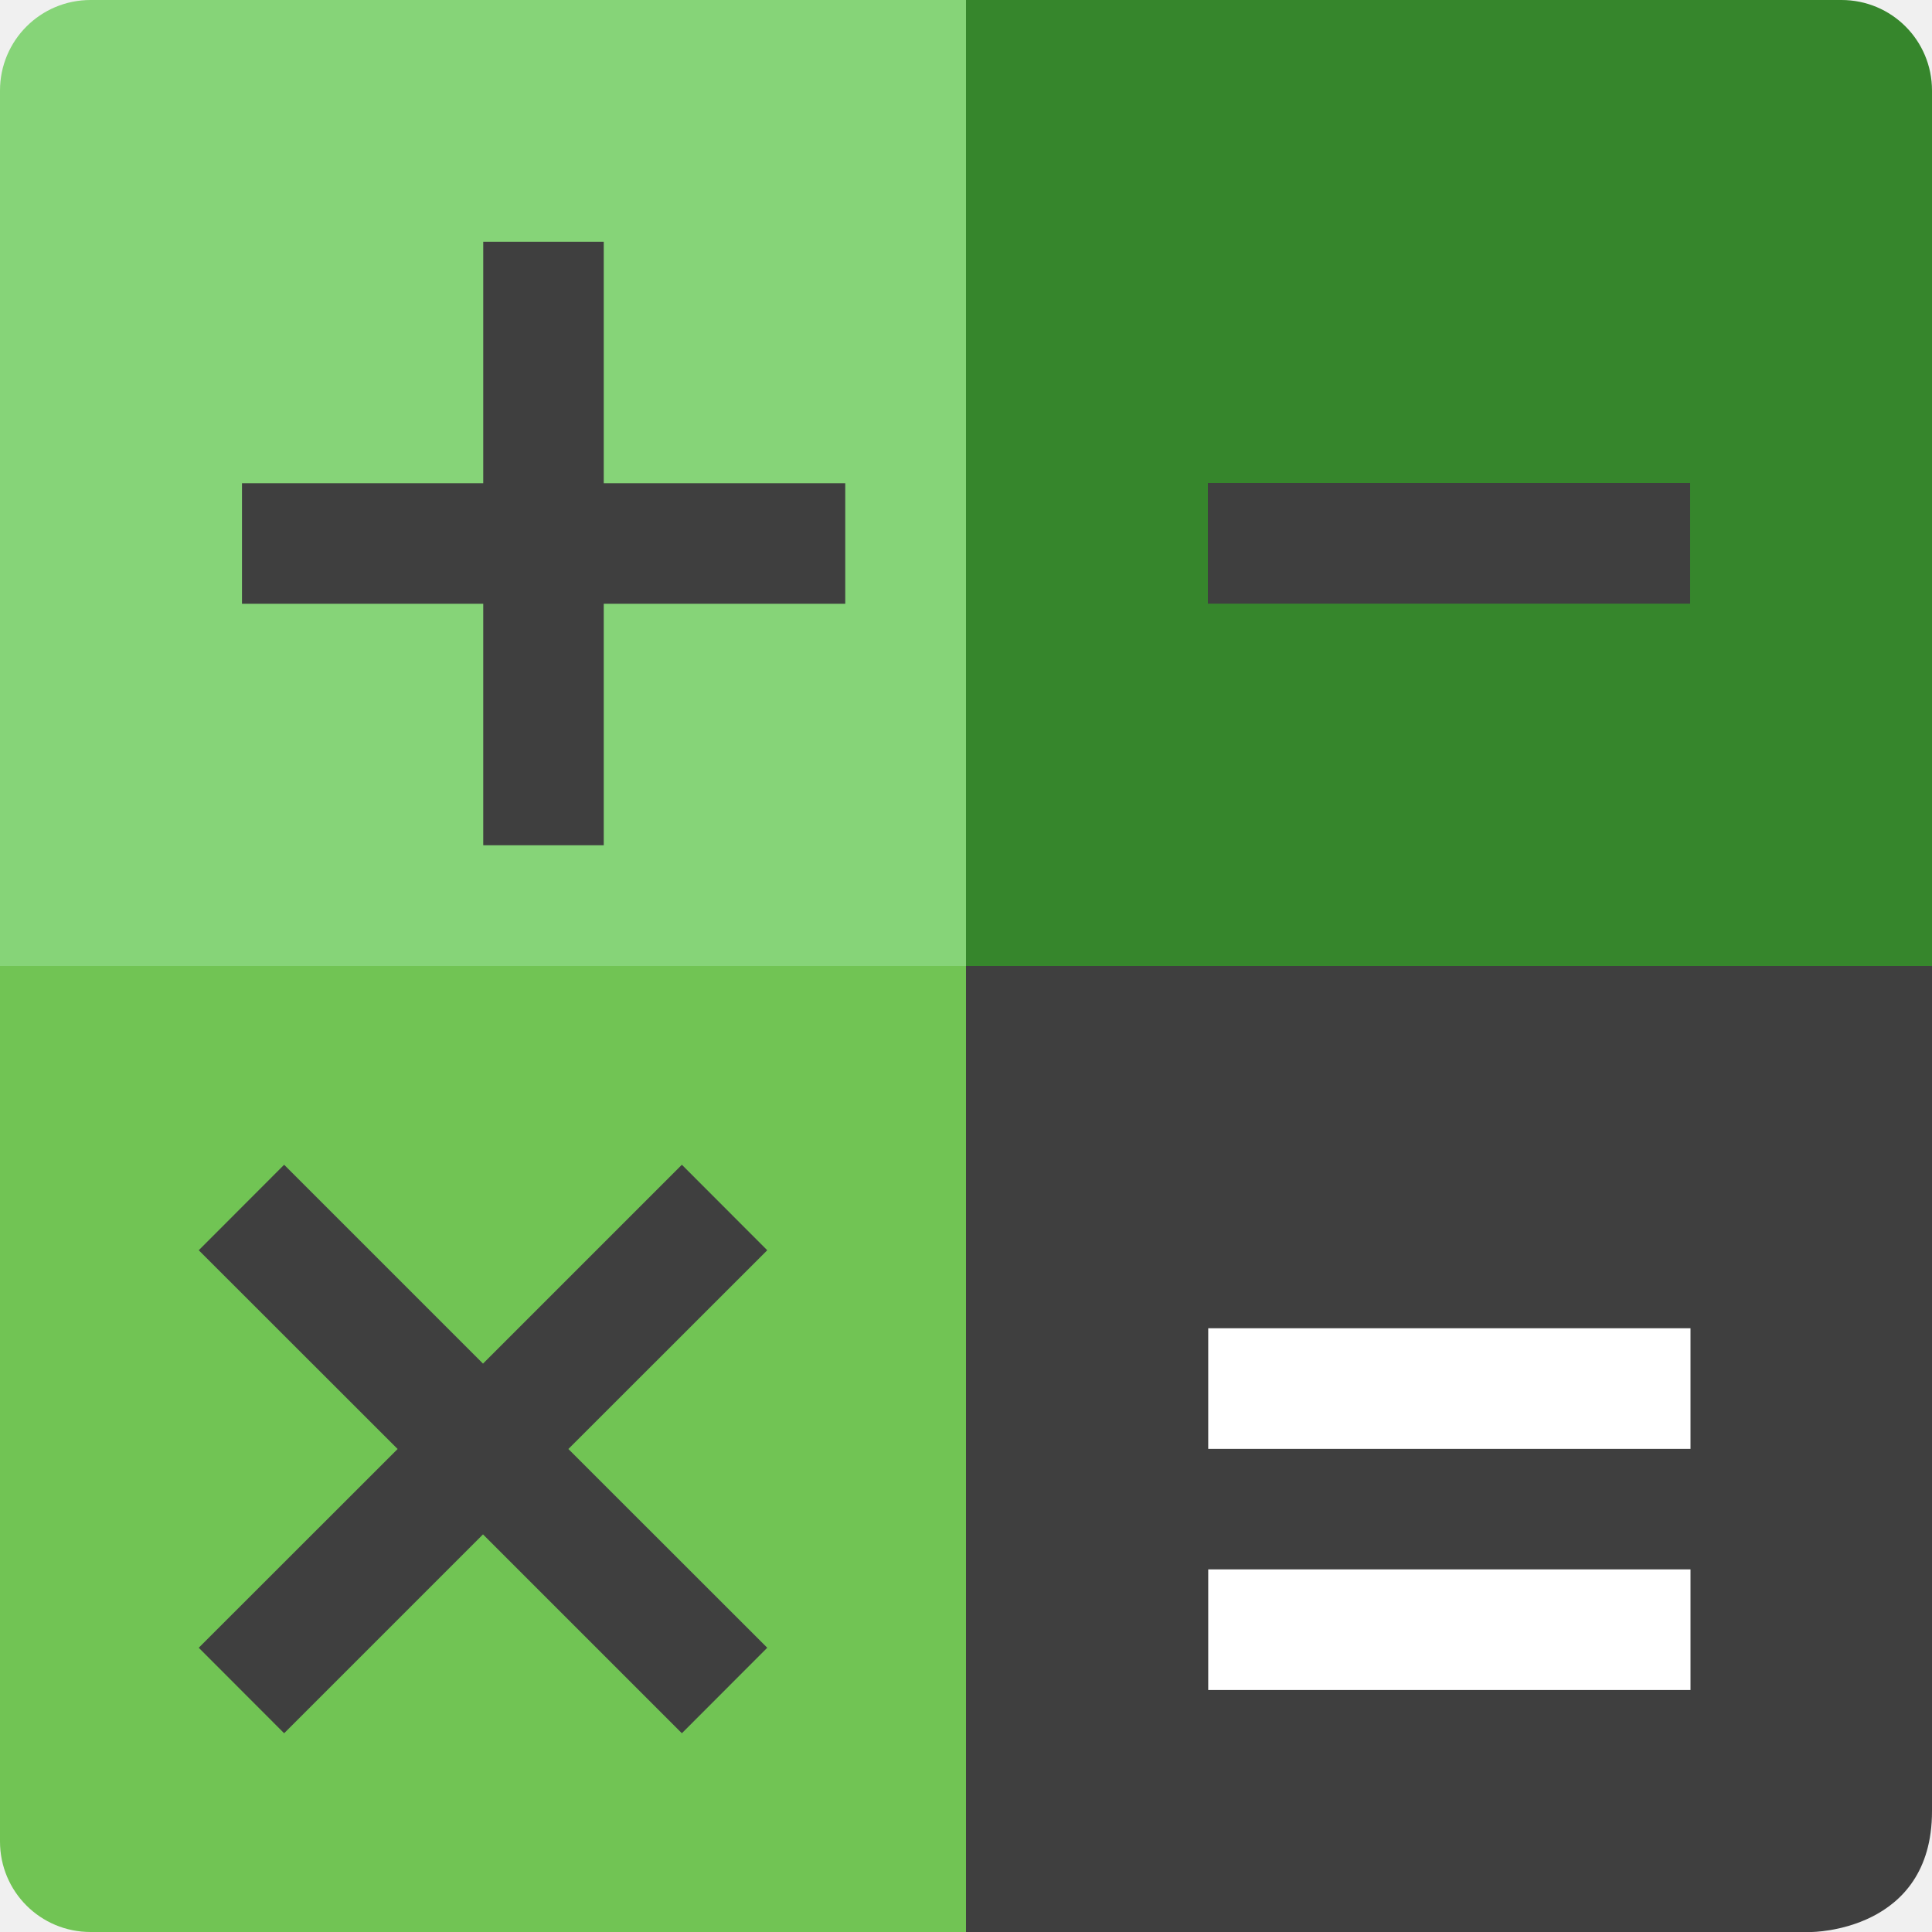
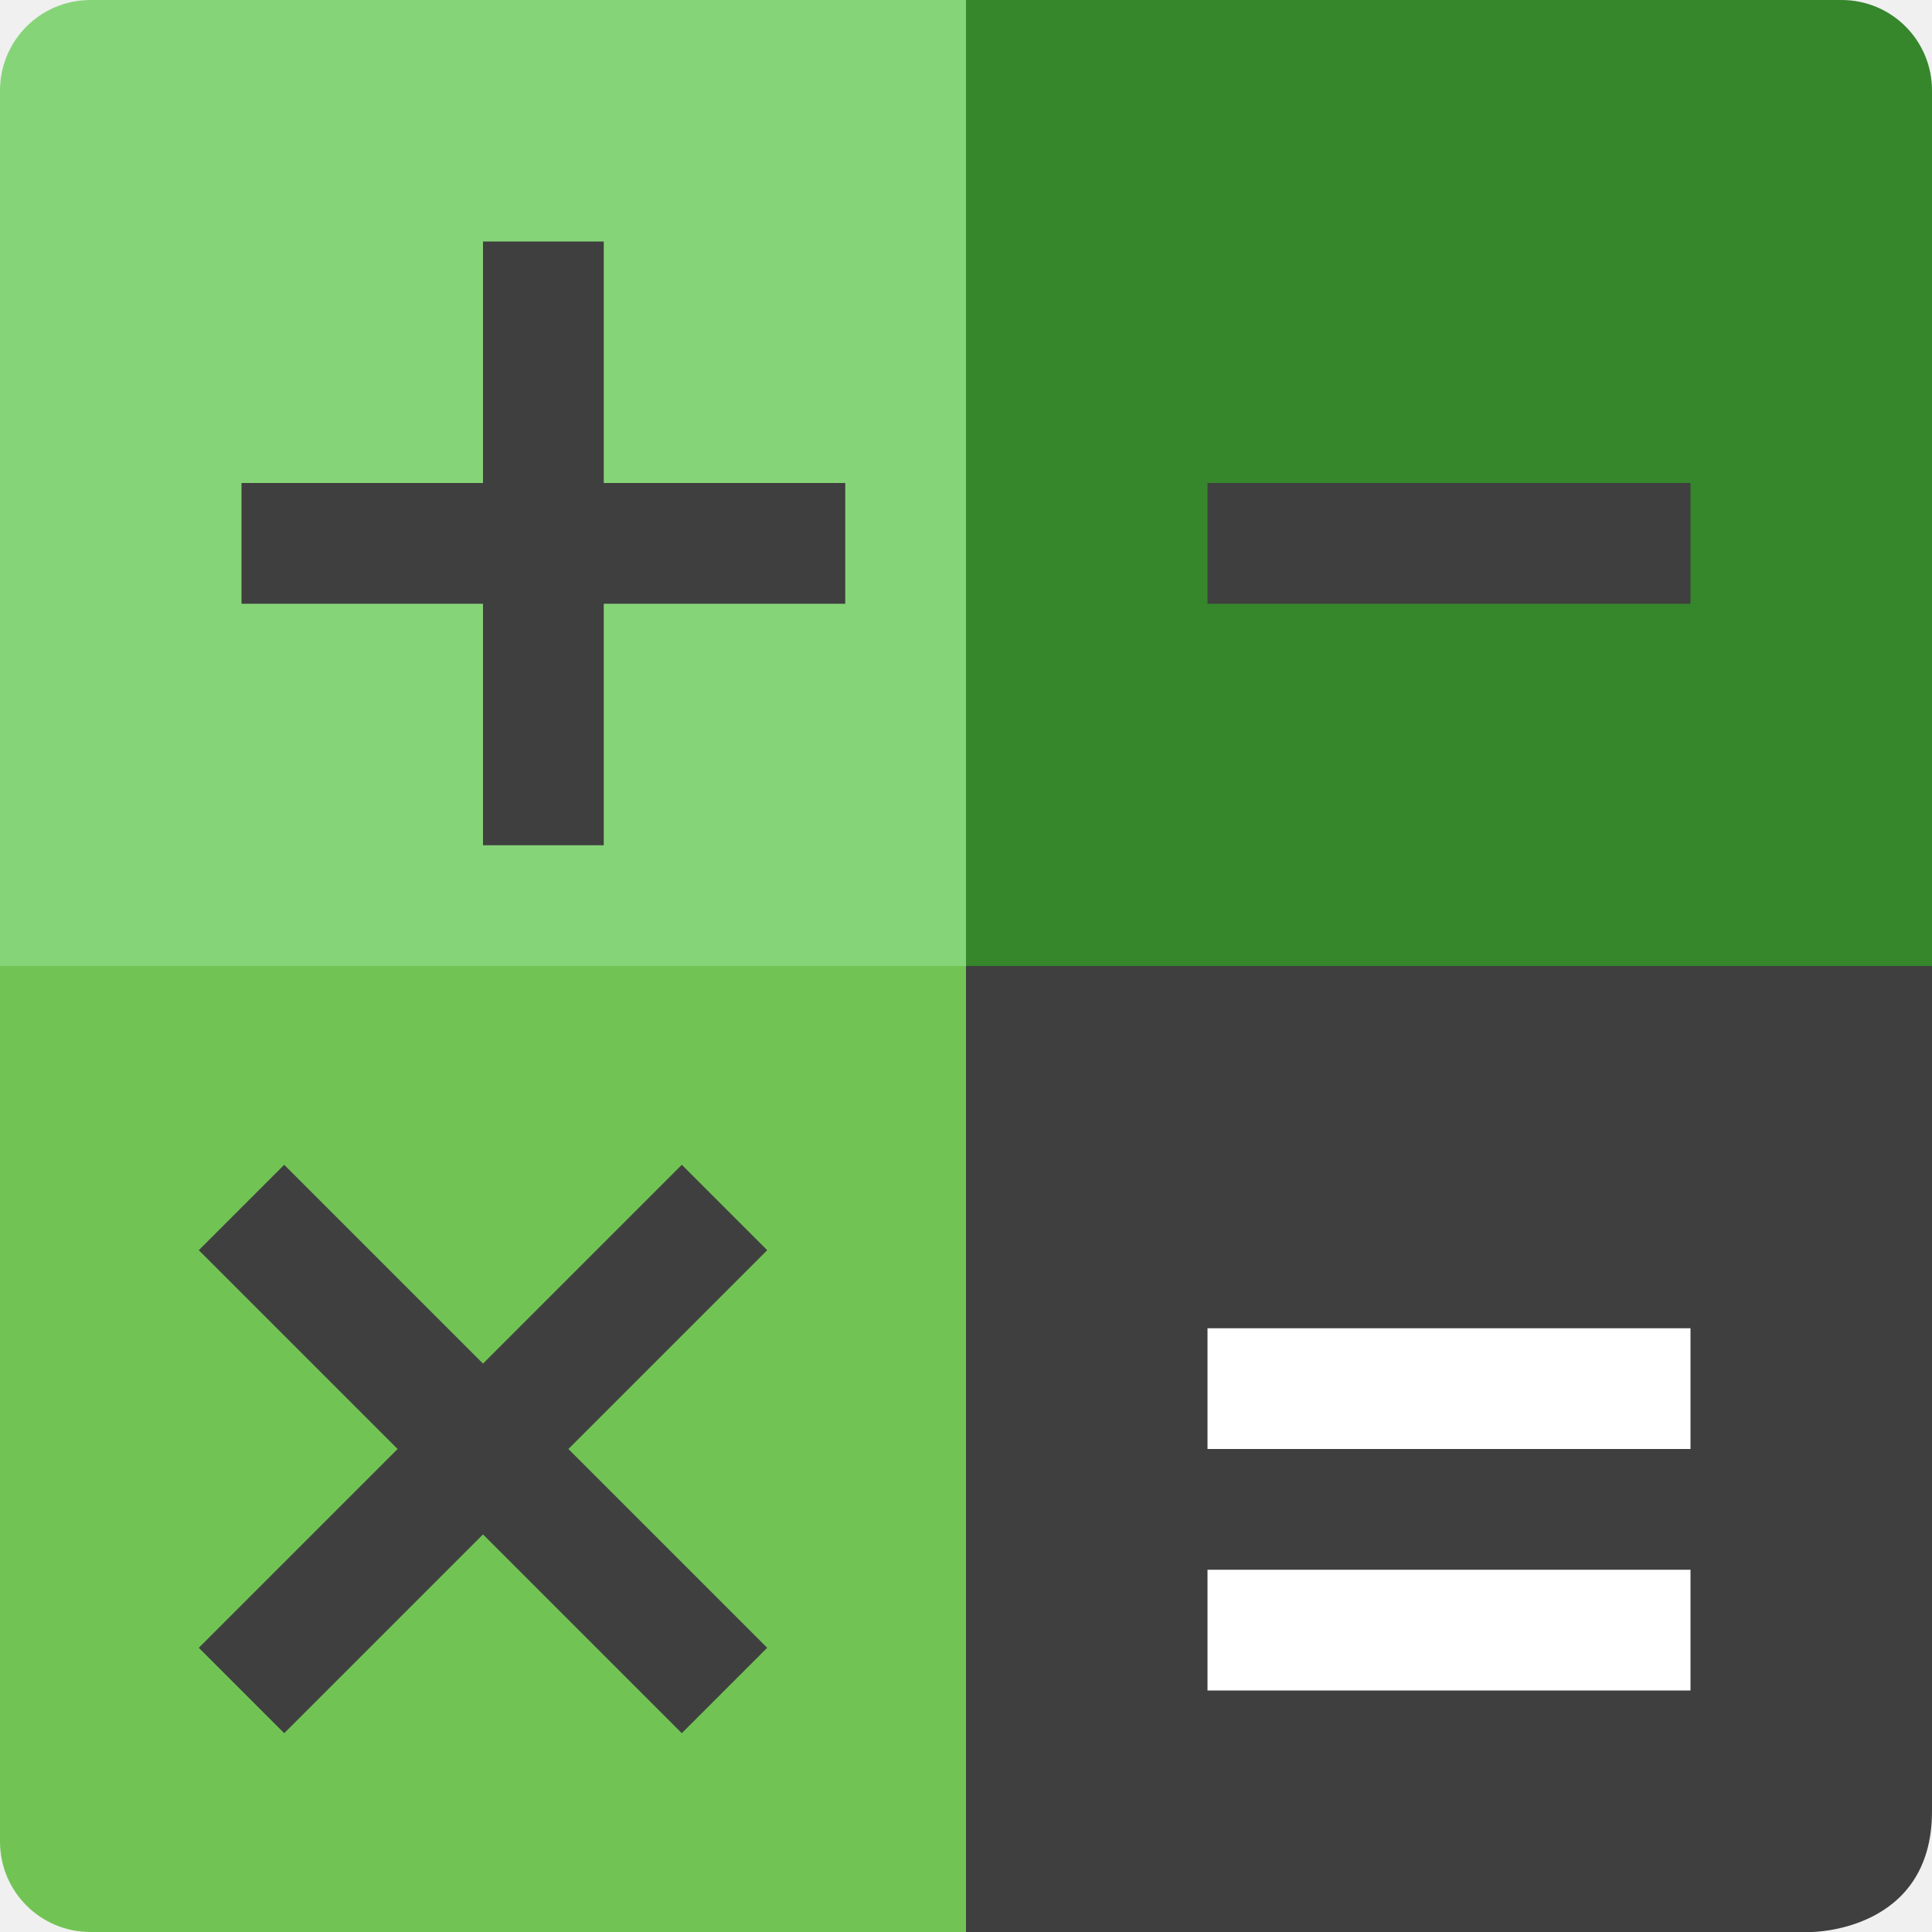
<svg xmlns="http://www.w3.org/2000/svg" width="16" height="16" version="1">
-   <path fill="#3f3f3f" d="m7 8h9v7c0 1-1 1-1 1h-8z" />
-   <path fill="#71c454" d="m0 7v8.25c0 0.416 0.335 0.75 0.75 0.75h7.25v-9z" />
-   <path fill="#86d478" d="m0.75 0c-0.415 0-0.75 0.335-0.75 0.75v7.25h9v-8z" />
-   <path fill="#36862c" d="m15.25 0c0.416 0 0.75 0.335 0.75 0.75v7.25h-8v-8z" />
-   <path fill="#fff" d="m10.006 11v0.999h3.994v-0.999zm0 1.997v0.999h3.994v-0.999z" />
-   <path fill="#3f3f3f" fill-rule="evenodd" d="m2.353 9.646-0.707 0.708 1.647 1.646-1.647 1.646 0.707 0.708 1.647-1.647 1.647 1.647 0.707-0.708-1.647-1.646 1.647-1.646-0.707-0.708-1.647 1.647-1.647-1.647z" />
-   <path fill="#3f3f3f" d="m10.003 4v0.999h3.994v-0.999z" />
-   <path fill="#3f3f3f" d="m4.002 2.002v2h-1.998v0.998h1.998v2h0.998v-2h2v-0.998h-2v-2h-0.998z" />
+   <path style="fill:#3f3f3f" d="M 7,8 H 16 V 15 C 16,16 15,16 15,16 H 7 Z" />
+   <path style="fill:#71c454" d="M 0,7 V 15.25 C 0,15.666 0.335,16 0.75,16 H 8 V 7 Z" />
+   <path style="fill:#86d478" d="M 0.75,0 C 0.335,0 0,0.335 0,0.75 V 8 H 9 V 0 Z" />
+   <path style="fill:#36862c" d="M 15.25,0 C 15.666,0 16,0.335 16,0.75 V 8 H 8 V 0 Z" />
+   <path style="fill:#ffffff" d="M 10,11 V 12 H 14 V 11 Z M 10,13 V 14 H 14 V 13 Z" />
+   <path style="fill:#3f3f3f" d="M 10,4 V 5 H 14 V 4 Z" />
+   <path style="fill:#3f3f3f" d="M 4,2 V 4 H 2 V 5 H 4 V 7 H 5 V 5 H 7 V 4 H 5 V 2 Z" />
+   <path style="fill:none;stroke:#3f3f3f;stroke-width:1px" d="M 2,10 6,14 M 6,10 2,14" />
</svg>
